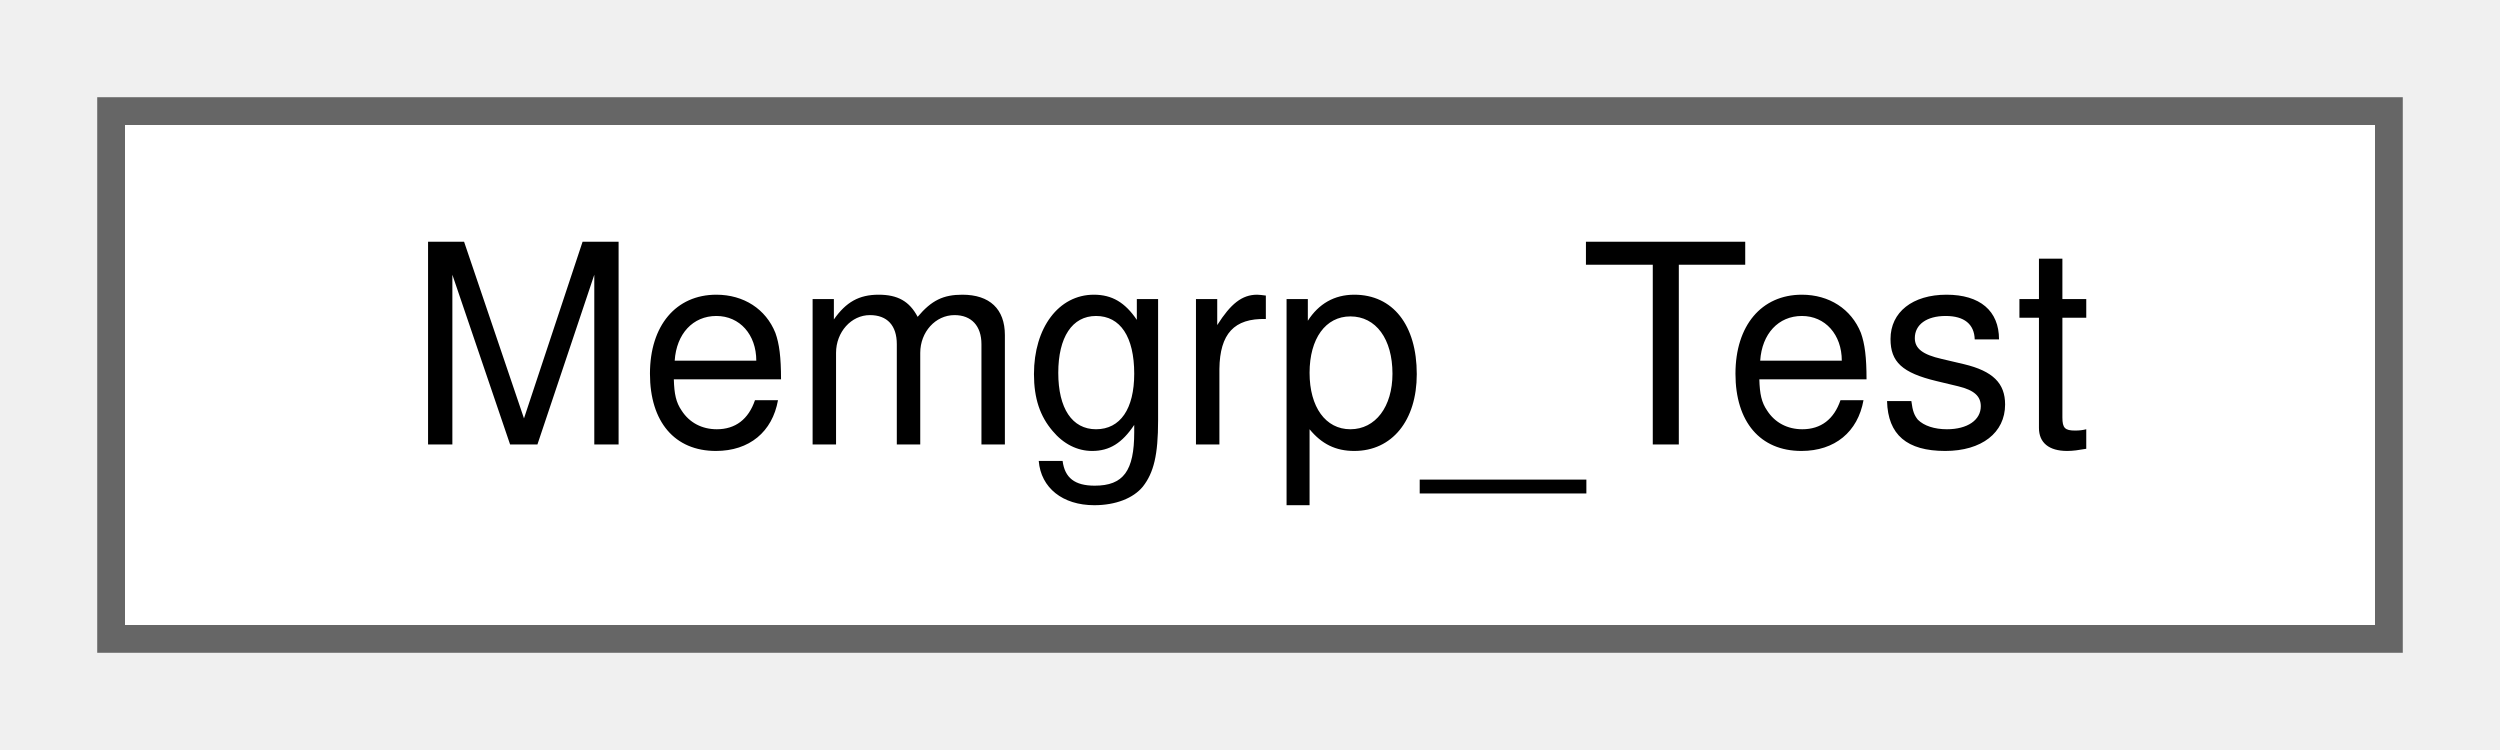
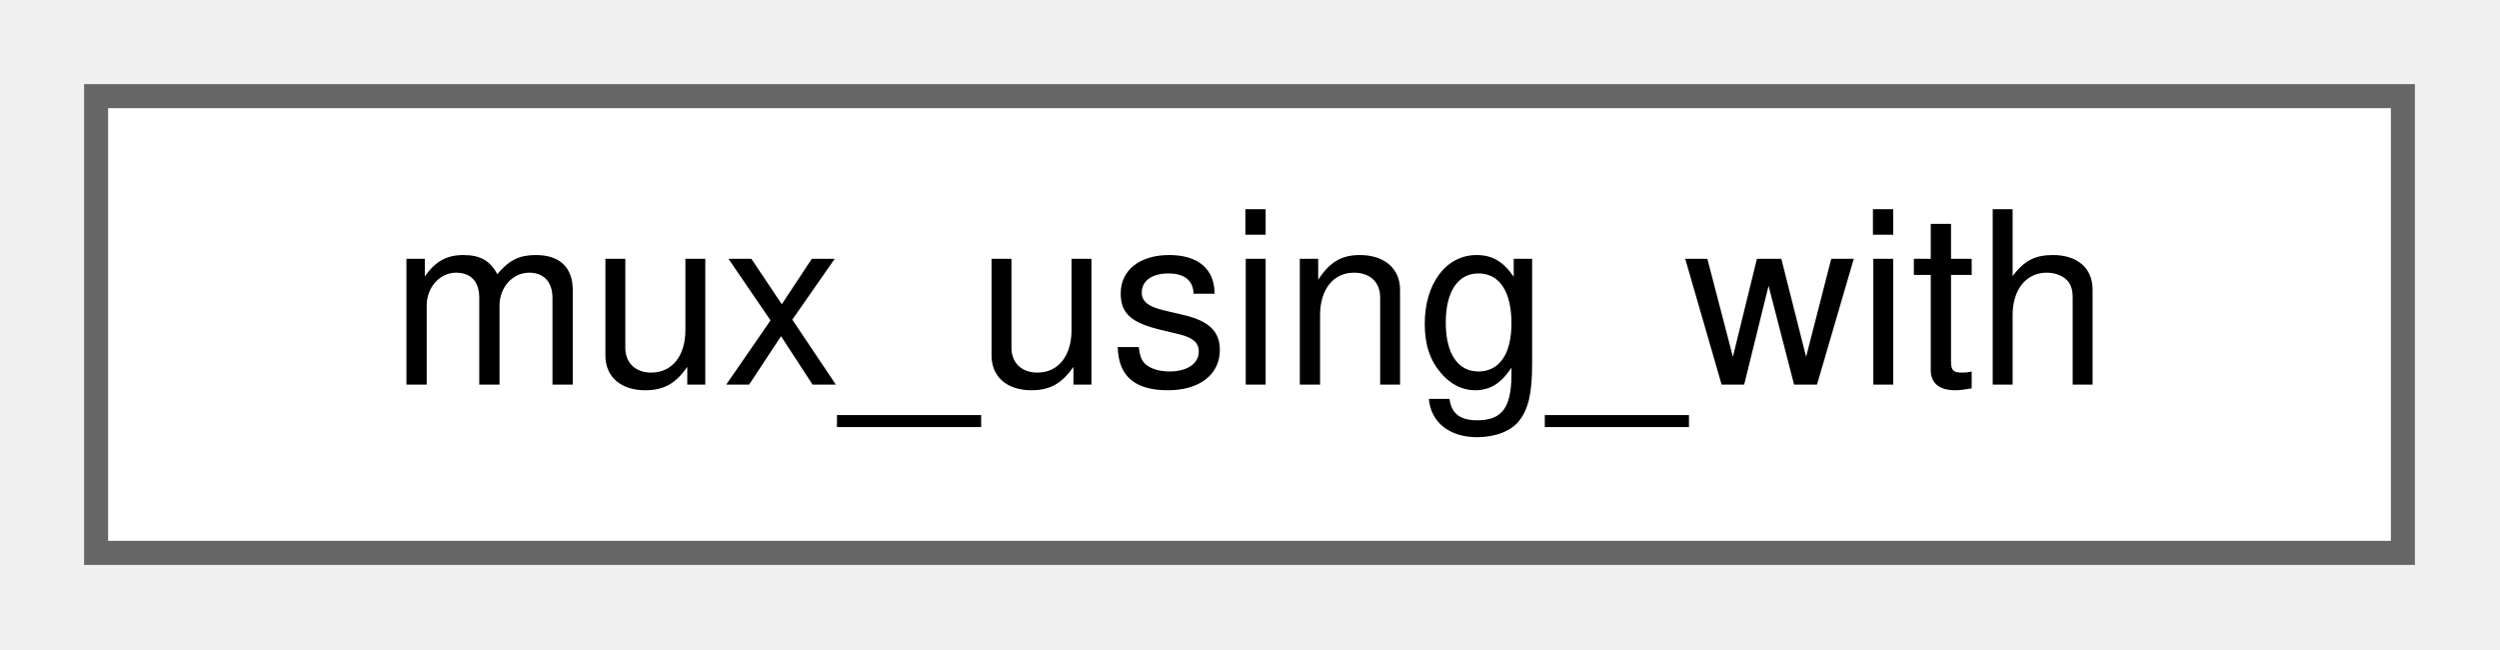
- <svg xmlns="http://www.w3.org/2000/svg" xmlns:xlink="http://www.w3.org/1999/xlink" width="90pt" height="27pt" viewBox="0.00 0.00 90.00 27.00">
+ <svg xmlns="http://www.w3.org/2000/svg" xmlns:xlink="http://www.w3.org/1999/xlink" width="104pt" height="27pt" viewBox="0.00 0.00 104.00 27.00">
  <g id="graph0" class="graph" transform="scale(1 1) rotate(0) translate(4 23)">
    <g id="node1" class="node">
      <g id="a_node1">
-         <a xlink:href="classMemgrp__Test.html" target="_top" xlink:title="A class.">
-           <polygon fill="white" stroke="#666666" points="82,-19 0,-19 0,0 82,0 82,-19" />
-           <text text-anchor="middle" x="41" y="-7" font-family="Helvetica,sans-Serif" font-size="10.00">Memgrp_Test</text>
+         <a xlink:href="classmux__using__with.html" target="_top" xlink:title="Mux entity brief description Detailed description of this mux design element.">
+           <polygon fill="white" stroke="#666666" points="96,-19 0,-19 0,0 96,0 96,-19" />
+           <text text-anchor="middle" x="48" y="-7" font-family="Helvetica,sans-Serif" font-size="10.00">mux_using_with</text>
        </a>
      </g>
    </g>
  </g>
</svg>
